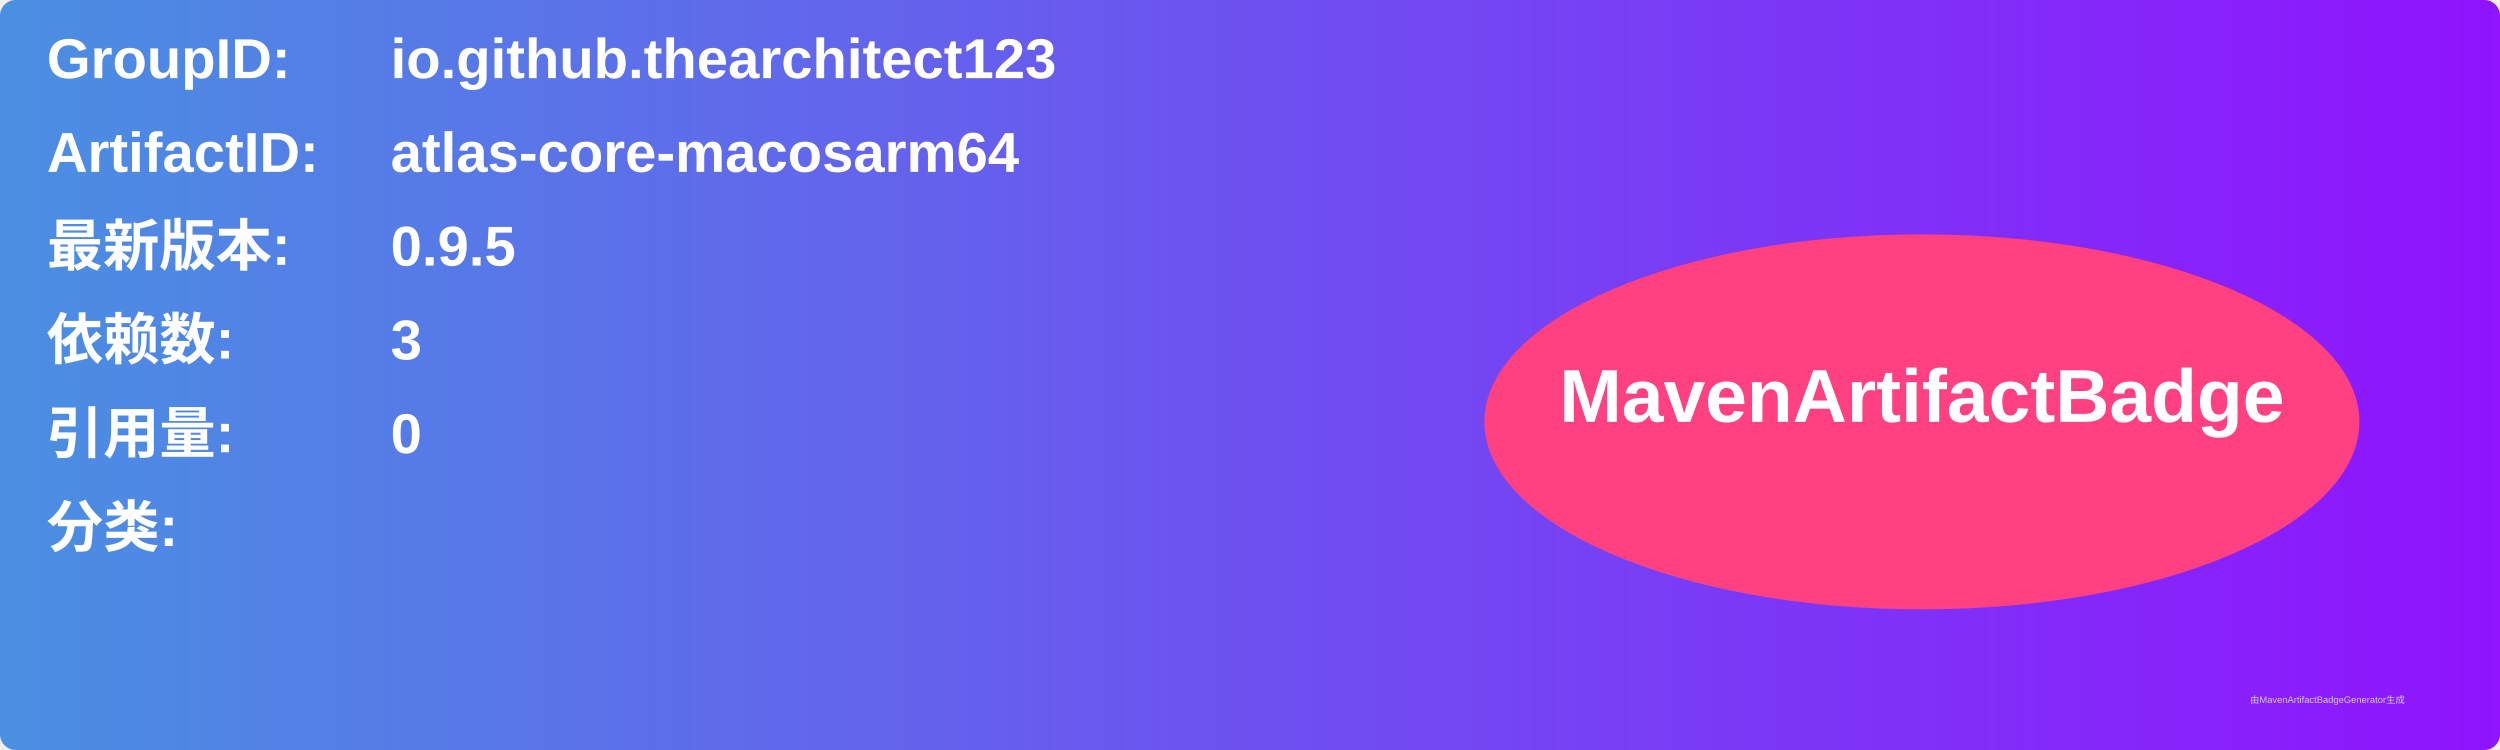
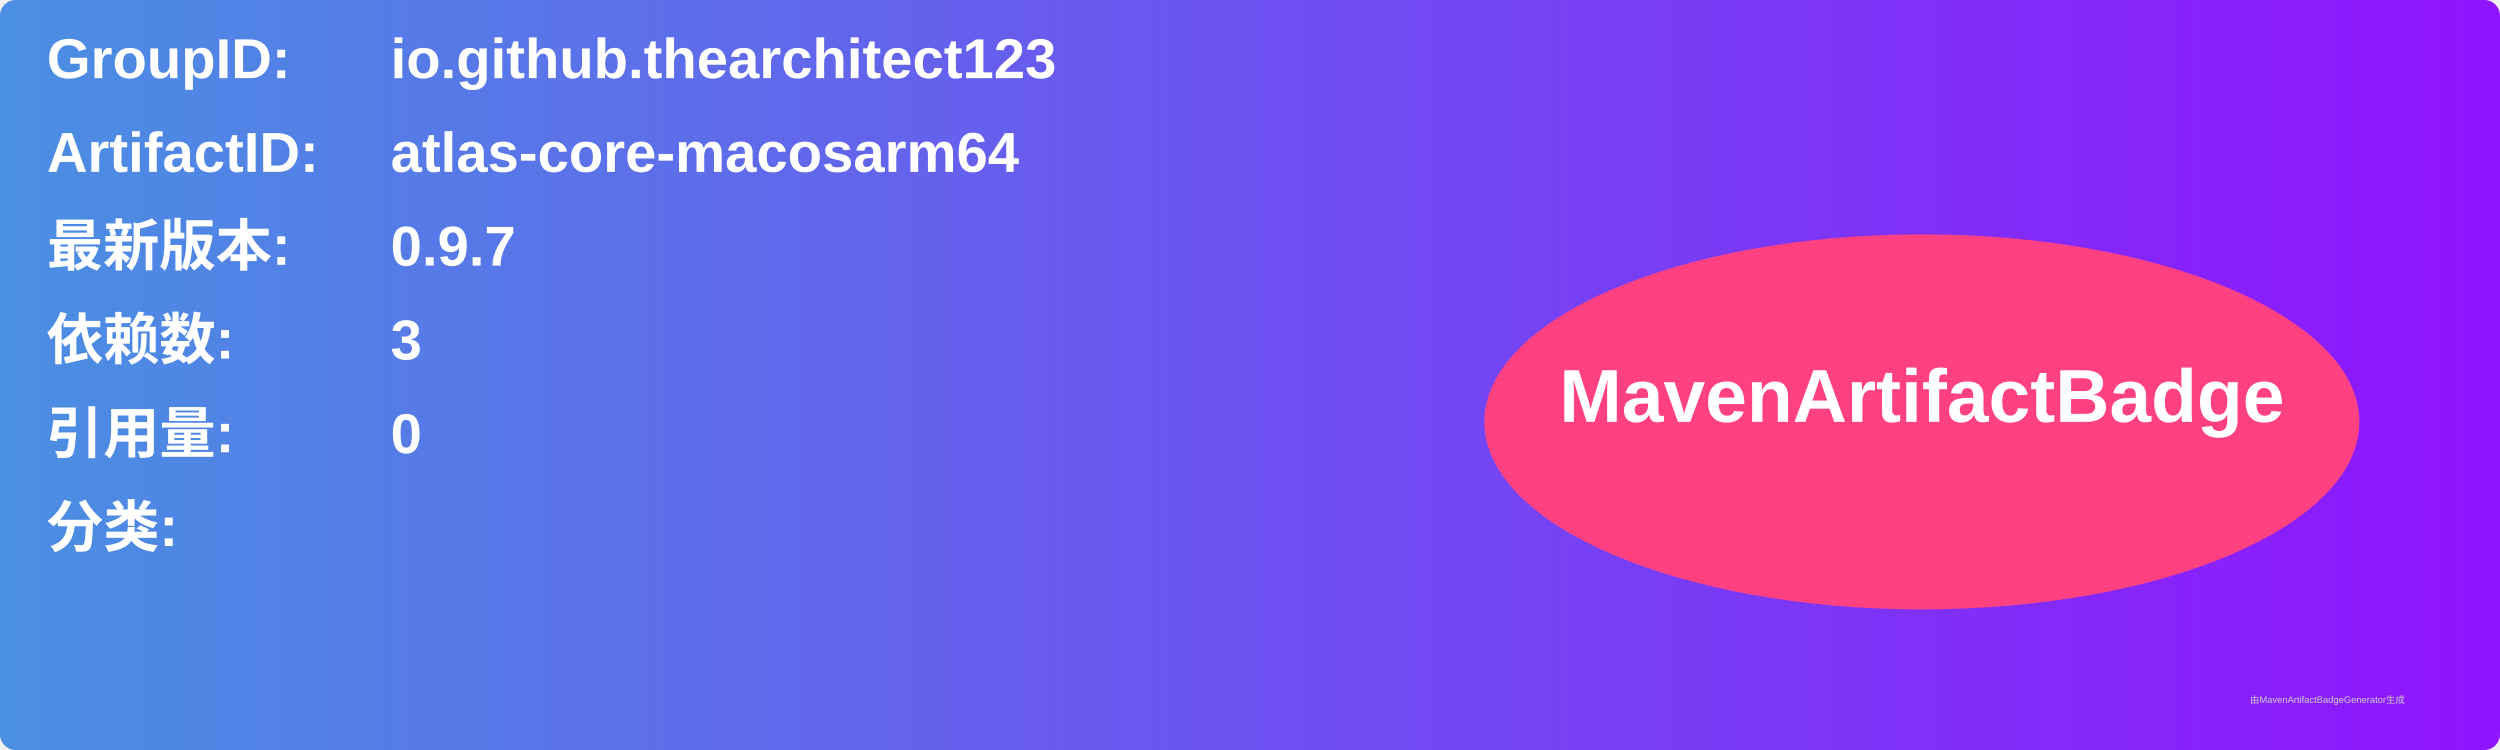
<svg xmlns="http://www.w3.org/2000/svg" width="800" height="240" viewBox="0 0 800 240">
  <linearGradient id="grad" x1="0%" y1="0%" x2="100%" y2="0%">
    <stop offset="0%" stop-color="#4a90e2" />
    <stop offset="100%" stop-color="#9013fe" />
  </linearGradient>
  <rect width="100%" height="100%" rx="5" ry="5" fill="url(#grad)" />
  <g transform="translate(15, 15)">
    <text x="0" y="10" font-family="Arial" font-size="18" fill="white" font-weight="bold" width="260">GroupID:</text>
    <text x="110" y="10" font-family="Arial" font-size="18" fill="white" font-weight="bold" width="460">io.github.thearchitect123</text>
    <text x="0" y="40" font-family="Arial" font-size="18" fill="white" font-weight="bold" width="260">ArtifactID:</text>
    <text x="110" y="40" font-family="Arial" font-size="18" fill="white" font-weight="bold" width="460">atlas-core-macosarm64</text>
    <text x="0" y="70" font-family="Arial" font-size="18" fill="white" font-weight="bold">最新版本:</text>
    <text x="110" y="70" font-family="Arial" font-size="18" fill="white" font-weight="bold">
-       <tspan font-weight="bold">0.9.5</tspan>
+       <tspan font-weight="bold">0.9.7</tspan>
    </text>
    <text x="0" y="100" font-family="Arial" font-size="18" fill="white" font-weight="bold">依赖数: </text>
    <text x="110" y="100" font-family="Arial" font-size="18" fill="white">
      <tspan font-weight="bold">3</tspan>
    </text>
    <text x="0" y="130" font-family="Arial" font-size="18" fill="white" font-weight="bold">引用量: </text>
    <text x="110" y="130" font-family="Arial" font-size="18" fill="white">
      <tspan font-weight="bold">0</tspan>
    </text>
    <text x="0" y="160" font-family="Arial" font-size="18" fill="white" font-weight="bold">分类:</text>
    <text x="10" y="190" font-family="Arial" font-size="10" fill="white">
      <tspan font-weight="bold" />
    </text>
    <ellipse cx="600" cy="120" rx="140" ry="60" fill="#ff4081" />
    <text x="600" y="120" text-anchor="middle" font-family="Arial" font-size="24" fill="white" font-weight="bold">MavenArtifactBadge</text>
  </g>
  <text x="720" y="225" font-family="Arial" font-size="3" fill="#d0d0d0">由MavenArtifactBadgeGenerator生成</text>
</svg>
